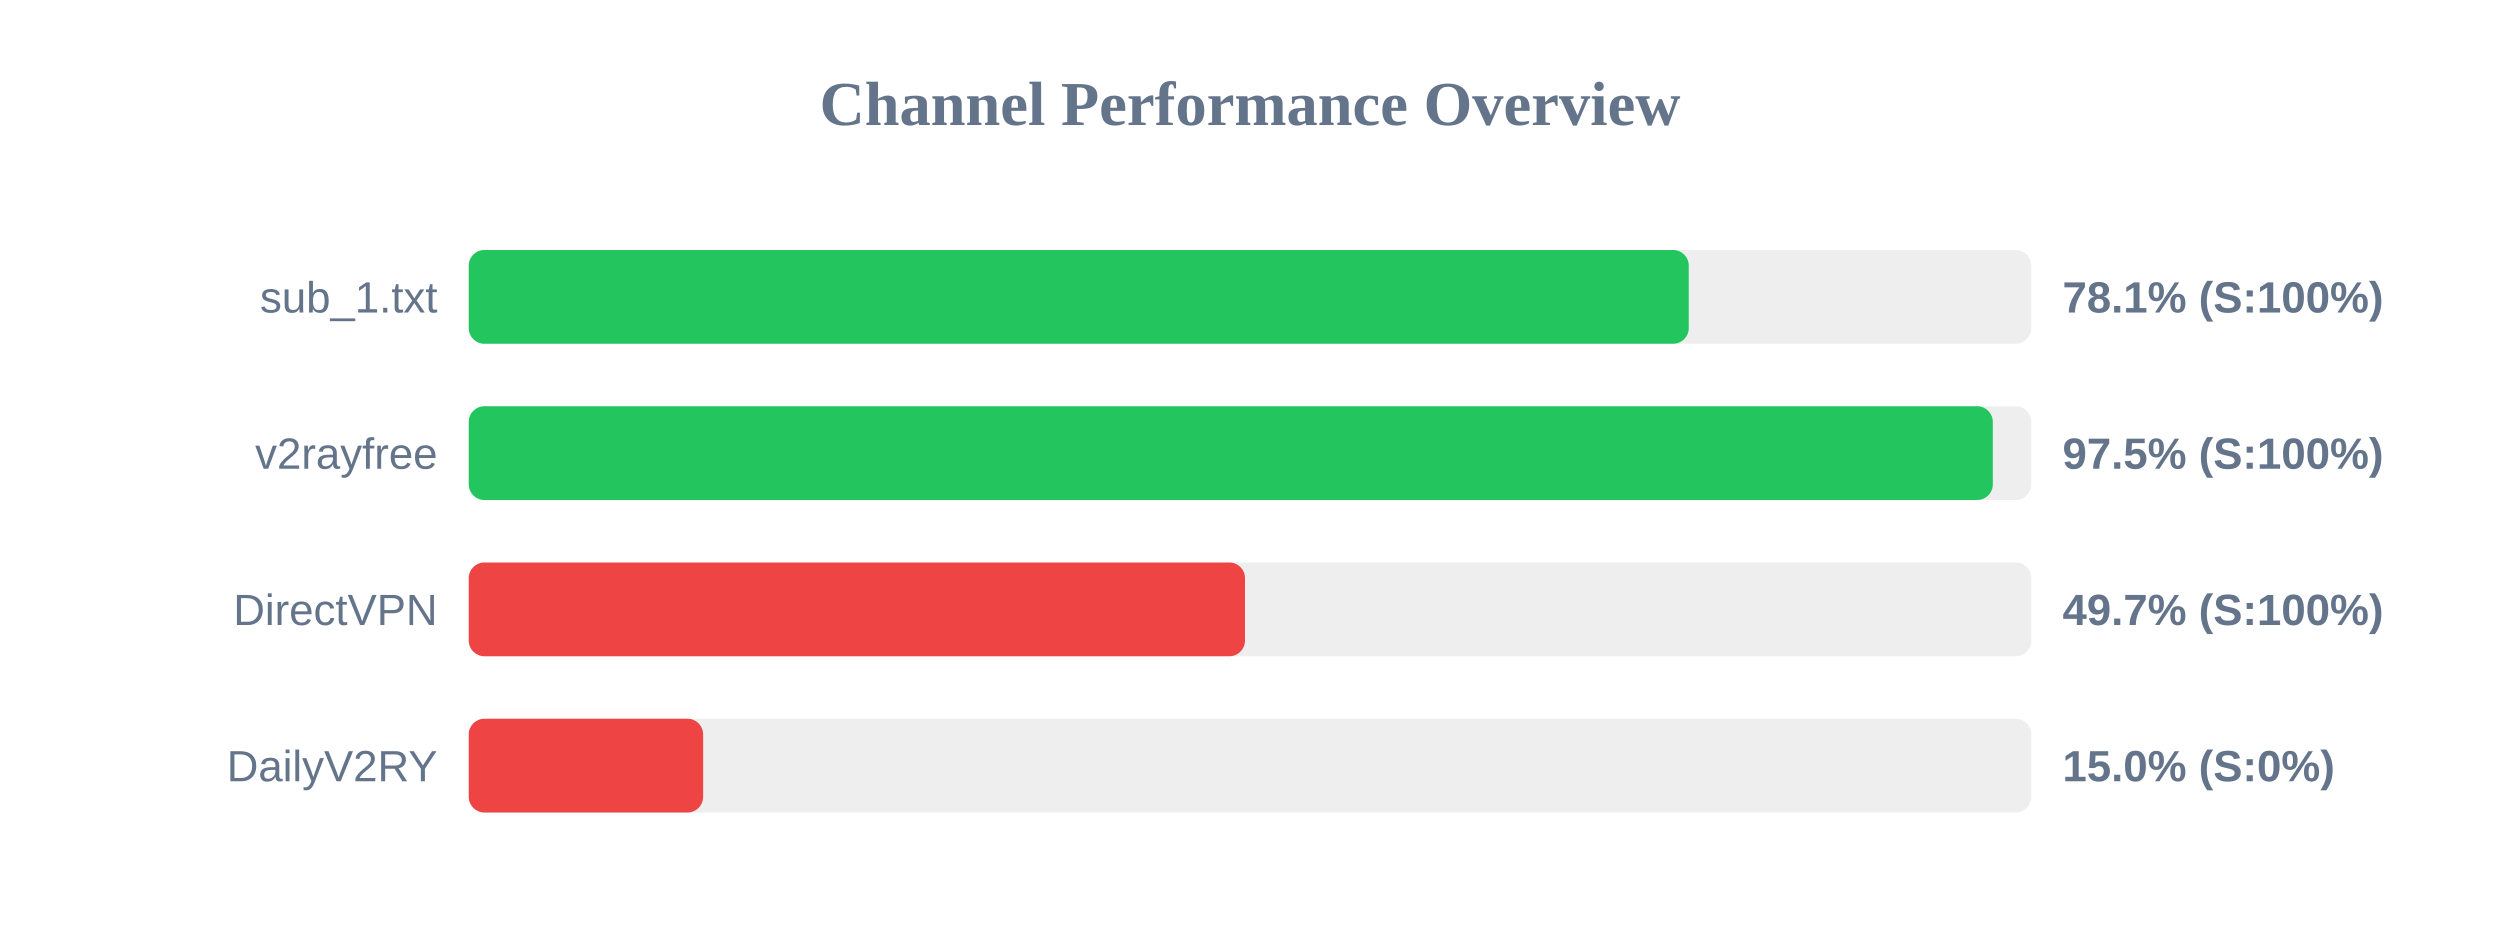
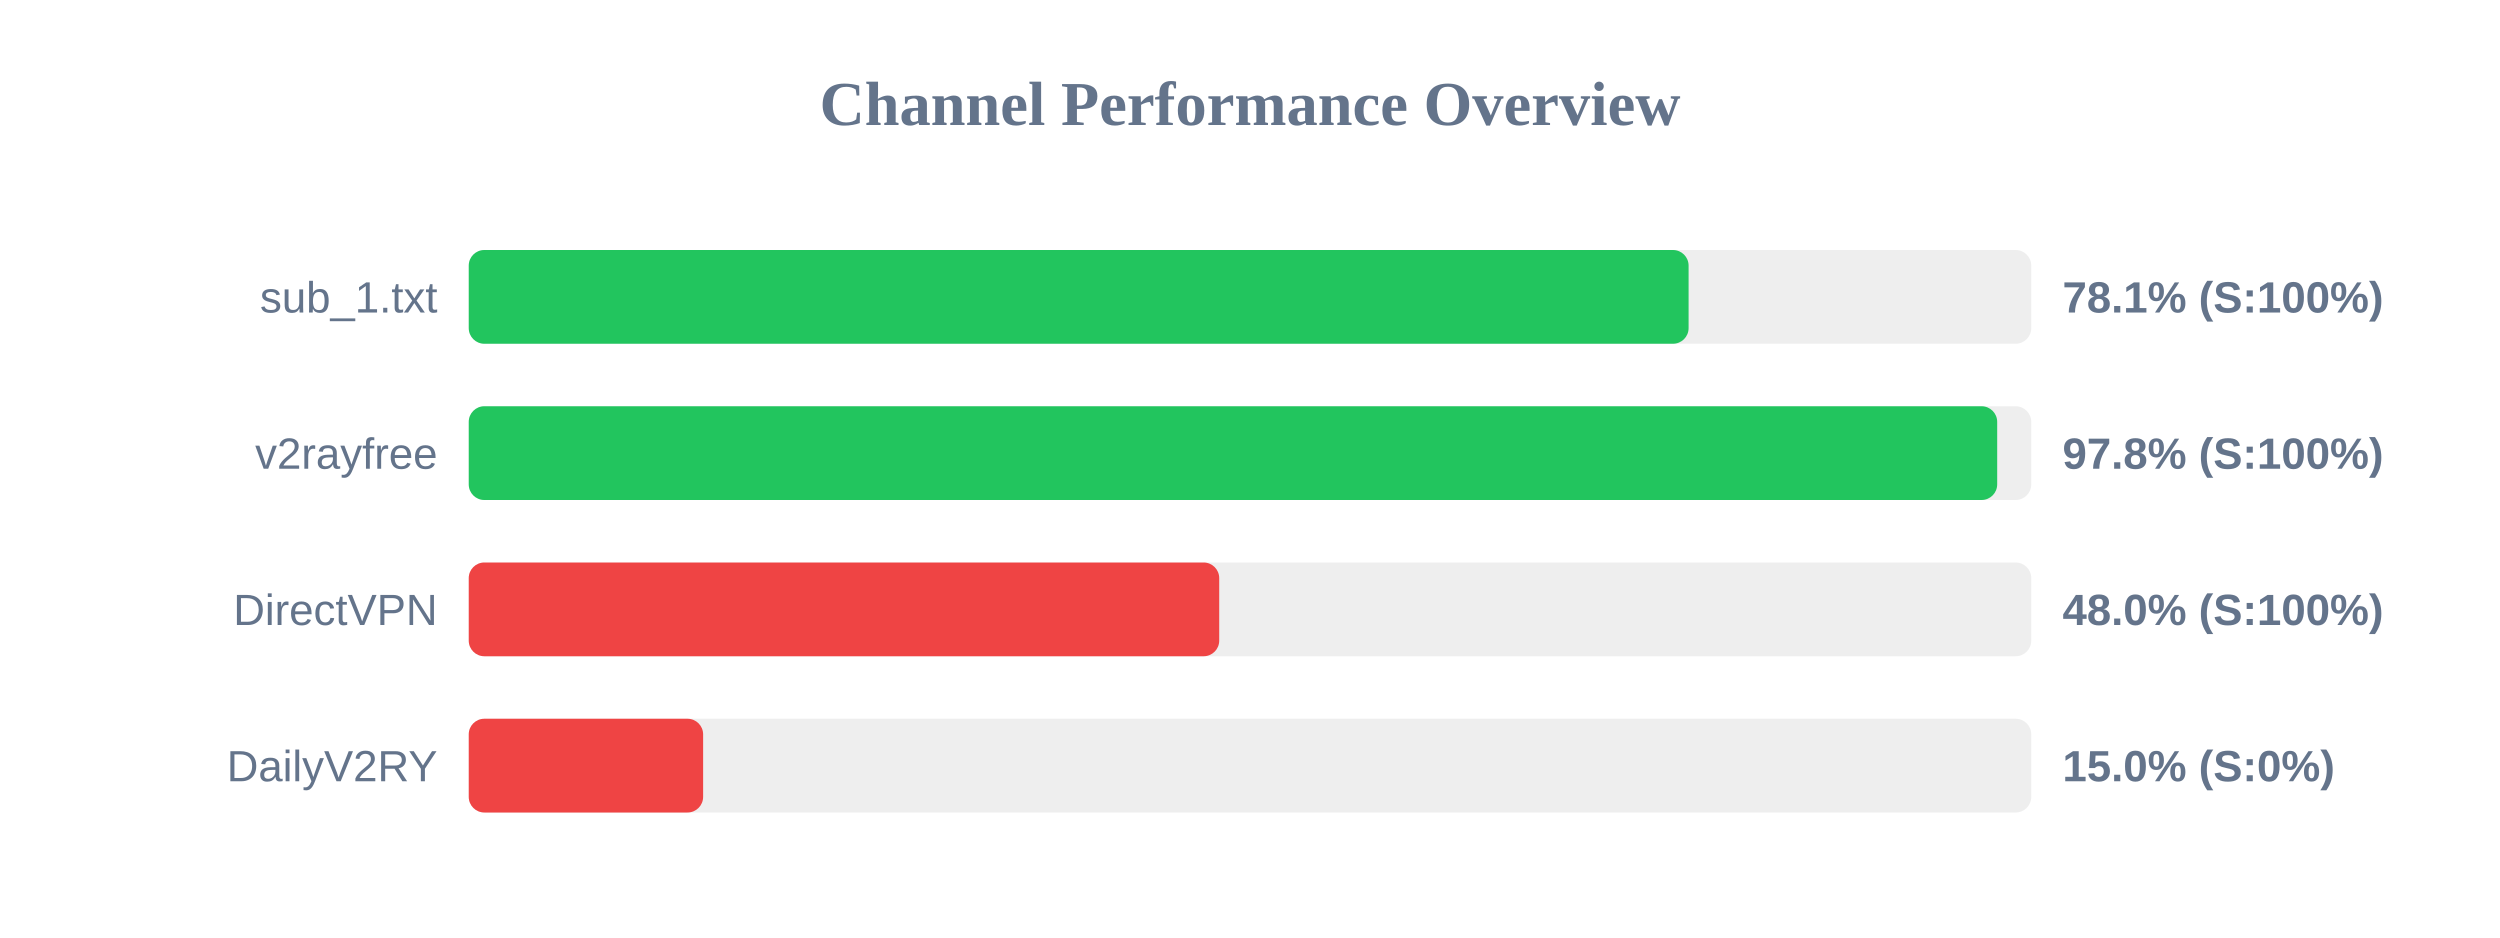
<svg xmlns="http://www.w3.org/2000/svg" width="800" height="300" version="1.1">
  <style>
        .row { font: 14px Arial; fill: #64748b; }
        .score { font: bold 14px Arial; fill: #64748b; }
    </style>
  <text x="400" y="40" text-anchor="middle" font-size="20px" font-weight="bold" fill="#64748b">Channel Performance Overview</text>
  <rect x="150" y="80" width="500" height="30" fill="#eee" rx="5" />
-   <rect x="150" y="80" width="390.4" height="30" fill="#22c55e" rx="5" />
+   <rect x="150" y="80" width="390.35" height="30" fill="#22c55e" rx="5" />
  <text x="140" y="100" text-anchor="end" class="row">sub_1.txt</text>
  <text x="660" y="100" text-anchor="start" class="score">78.1% (S:100%)</text>
  <rect x="150" y="130" width="500" height="30" fill="#eee" rx="5" />
-   <rect x="150" y="130" width="487.7" height="30" fill="#22c55e" rx="5" />
+   <rect x="150" y="130" width="489.1" height="30" fill="#22c55e" rx="5" />
  <text x="140" y="150" text-anchor="end" class="row">v2rayfree</text>
-   <text x="660" y="150" text-anchor="start" class="score">97.5% (S:100%)</text>
+   <text x="660" y="150" text-anchor="start" class="score">97.8% (S:100%)</text>
  <rect x="150" y="180" width="500" height="30" fill="#eee" rx="5" />
-   <rect x="150" y="180" width="248.4" height="30" fill="#ef4444" rx="5" />
+   <rect x="150" y="180" width="240.15" height="30" fill="#ef4444" rx="5" />
  <text x="140" y="200" text-anchor="end" class="row">DirectVPN</text>
-   <text x="660" y="200" text-anchor="start" class="score">49.7% (S:100%)</text>
+   <text x="660" y="200" text-anchor="start" class="score">48.0% (S:100%)</text>
  <rect x="150" y="230" width="500" height="30" fill="#eee" rx="5" />
  <rect x="150" y="230" width="75.0" height="30" fill="#ef4444" rx="5" />
  <text x="140" y="250" text-anchor="end" class="row">DailyV2RY</text>
  <text x="660" y="250" text-anchor="start" class="score">15.0% (S:0%)</text>
</svg>
